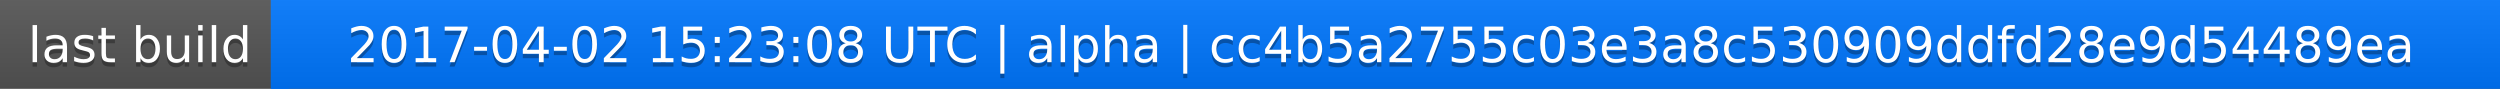
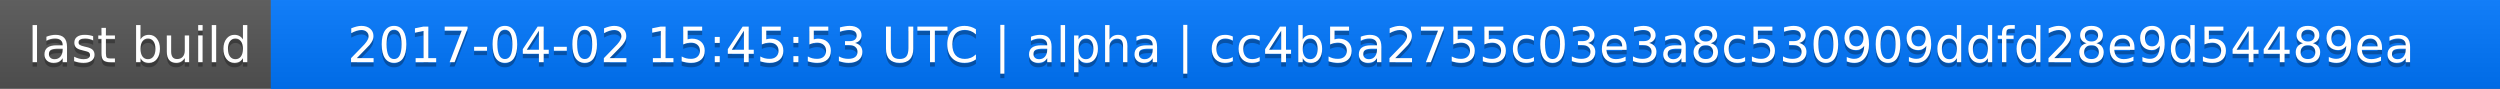
<svg xmlns="http://www.w3.org/2000/svg" width="563" height="20">
  <linearGradient id="a" x2="0" y2="100%">
    <stop offset="0" stop-color="#bbb" stop-opacity=".1" />
    <stop offset="1" stop-opacity=".1" />
  </linearGradient>
  <rect rx="0" width="563" height="20" fill="#555" />
  <rect rx="0" x="61" width="502" height="20" fill="#07f" />
  <path fill="#07f" d="M61 0h4v20h-4z" />
  <rect rx="0" width="563" height="20" fill="url(#a)" />
  <g fill="#fff" text-anchor="middle" font-family="DejaVu Sans,Verdana,Geneva,sans-serif" font-size="11">
    <text x="31.5" y="15" fill="#010101" fill-opacity=".3">last build</text>
    <text x="31.5" y="14">last build</text>
-     <text x="311" y="15" fill="#010101" fill-opacity=".3">2017-04-02 15:23:08 UTC | alpha | cc4b5a2755c03e3a8c530909ddfd28e9d54489ea</text>
-     <text x="311" y="14">2017-04-02 15:23:08 UTC | alpha | cc4b5a2755c03e3a8c530909ddfd28e9d54489ea</text>
+     <text x="311" y="15" fill="#010101" fill-opacity=".3">2017-04-02 15:45:53 UTC | alpha | cc4b5a2755c03e3a8c530909ddfd28e9d54489ea</text>
+     <text x="311" y="14">2017-04-02 15:45:53 UTC | alpha | cc4b5a2755c03e3a8c530909ddfd28e9d54489ea</text>
  </g>
</svg>
